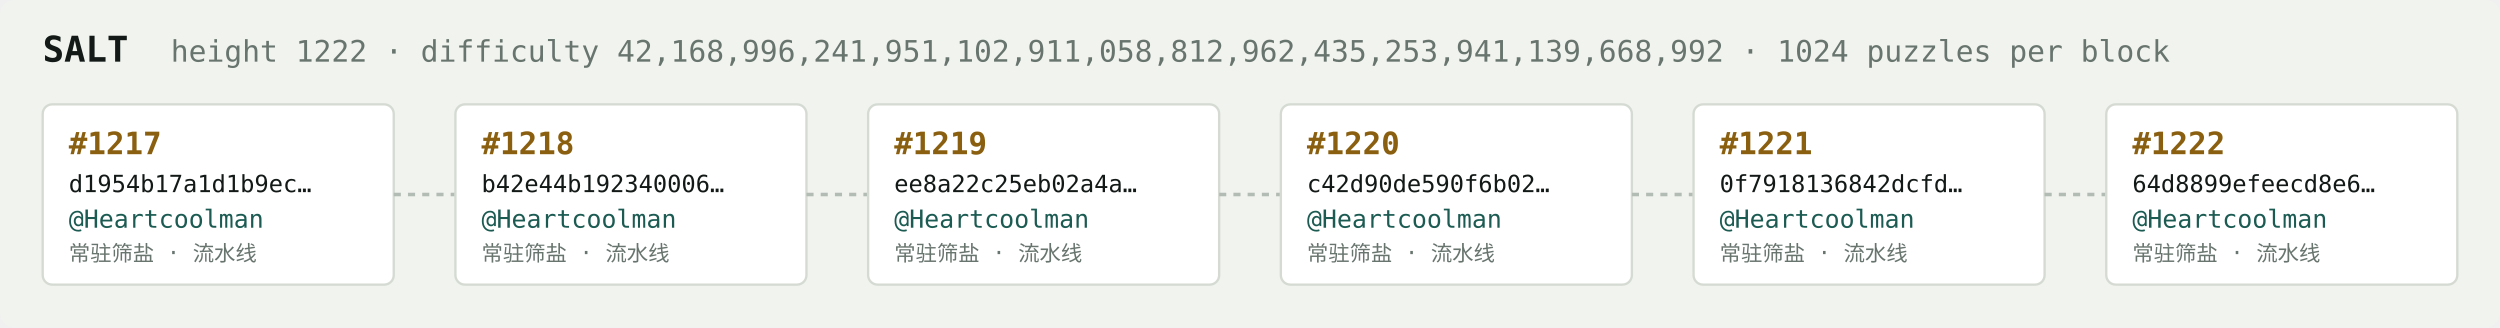
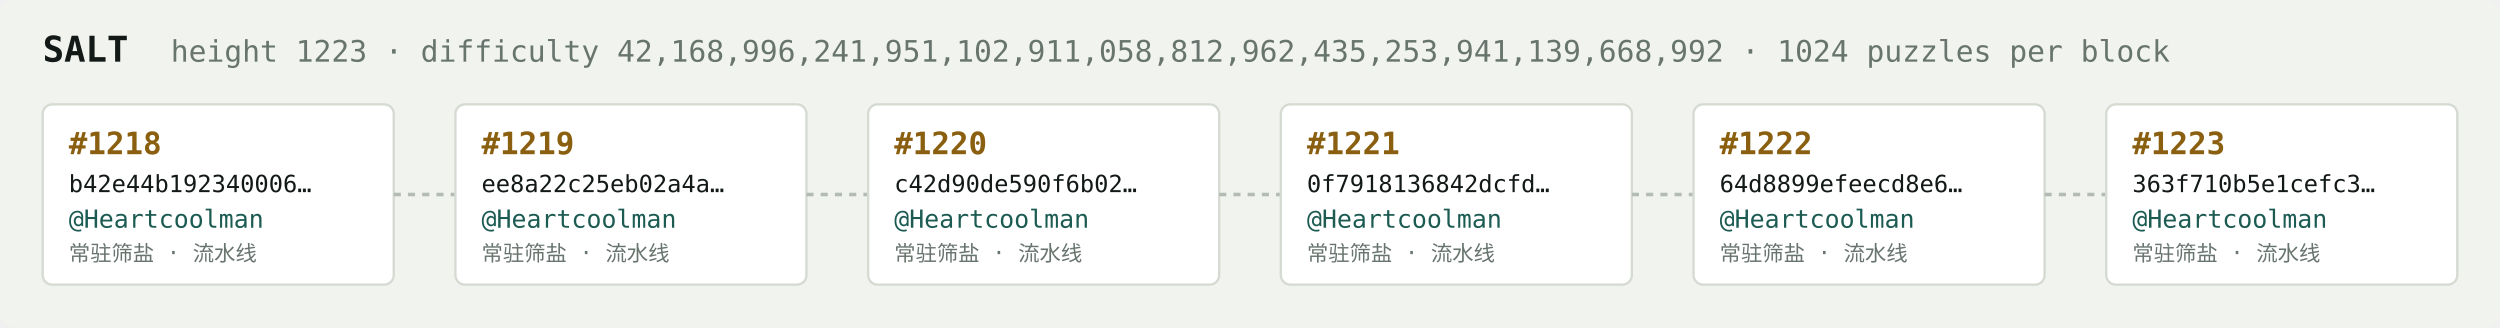
<svg xmlns="http://www.w3.org/2000/svg" width="1054" height="138" viewBox="0 0 1054 138" font-family="ui-monospace,SFMono-Regular,Menlo,monospace">
  <rect fill="#f1f3ef" width="1054" height="138" rx="6" />
  <text x="18" y="26" fill="#121916" font-size="15" font-weight="700">SALT</text>
-   <text x="72" y="26" fill="#68746e" font-size="12.5">height 1222 · difficulty 42,168,996,241,951,102,911,058,812,962,435,253,941,139,668,992 · 1024 puzzles per block</text>
+   <text x="72" y="26" fill="#68746e" font-size="12.5">height 1223 · difficulty 42,168,996,241,951,102,911,058,812,962,435,253,941,139,668,992 · 1024 puzzles per block</text>
  <rect x="18" y="44" width="148" height="76" rx="4" fill="#ffffff" stroke="#d5dbd2" stroke-width="1" />
-   <text x="29" y="65" fill="#8a5f10" font-size="13" font-weight="700">#1217</text>
-   <text x="29" y="81" fill="#121916" font-size="10">d1954b17a1d1b9ec…</text>
+   <text x="29" y="65" fill="#8a5f10" font-size="13" font-weight="700">#1218</text>
+   <text x="29" y="81" fill="#121916" font-size="10">b42e44b192340006…</text>
  <text x="29" y="96" fill="#1c5b52" font-size="10.5">@Heartcoolman</text>
  <text x="29" y="110" fill="#68746e" font-size="9">常驻筛盐 · 流水线</text>
  <line x1="166" y1="82.0" x2="192" y2="82.0" stroke="#b3bcb4" stroke-width="1.5" stroke-dasharray="3 3" />
  <rect x="192" y="44" width="148" height="76" rx="4" fill="#ffffff" stroke="#d5dbd2" stroke-width="1" />
-   <text x="203" y="65" fill="#8a5f10" font-size="13" font-weight="700">#1218</text>
-   <text x="203" y="81" fill="#121916" font-size="10">b42e44b192340006…</text>
+   <text x="203" y="65" fill="#8a5f10" font-size="13" font-weight="700">#1219</text>
+   <text x="203" y="81" fill="#121916" font-size="10">ee8a22c25eb02a4a…</text>
  <text x="203" y="96" fill="#1c5b52" font-size="10.5">@Heartcoolman</text>
  <text x="203" y="110" fill="#68746e" font-size="9">常驻筛盐 · 流水线</text>
  <line x1="340" y1="82.0" x2="366" y2="82.0" stroke="#b3bcb4" stroke-width="1.5" stroke-dasharray="3 3" />
  <rect x="366" y="44" width="148" height="76" rx="4" fill="#ffffff" stroke="#d5dbd2" stroke-width="1" />
-   <text x="377" y="65" fill="#8a5f10" font-size="13" font-weight="700">#1219</text>
-   <text x="377" y="81" fill="#121916" font-size="10">ee8a22c25eb02a4a…</text>
+   <text x="377" y="65" fill="#8a5f10" font-size="13" font-weight="700">#1220</text>
+   <text x="377" y="81" fill="#121916" font-size="10">c42d90de590f6b02…</text>
  <text x="377" y="96" fill="#1c5b52" font-size="10.5">@Heartcoolman</text>
  <text x="377" y="110" fill="#68746e" font-size="9">常驻筛盐 · 流水线</text>
  <line x1="514" y1="82.0" x2="540" y2="82.0" stroke="#b3bcb4" stroke-width="1.5" stroke-dasharray="3 3" />
  <rect x="540" y="44" width="148" height="76" rx="4" fill="#ffffff" stroke="#d5dbd2" stroke-width="1" />
-   <text x="551" y="65" fill="#8a5f10" font-size="13" font-weight="700">#1220</text>
-   <text x="551" y="81" fill="#121916" font-size="10">c42d90de590f6b02…</text>
+   <text x="551" y="65" fill="#8a5f10" font-size="13" font-weight="700">#1221</text>
+   <text x="551" y="81" fill="#121916" font-size="10">0f7918136842dcfd…</text>
  <text x="551" y="96" fill="#1c5b52" font-size="10.5">@Heartcoolman</text>
  <text x="551" y="110" fill="#68746e" font-size="9">常驻筛盐 · 流水线</text>
  <line x1="688" y1="82.0" x2="714" y2="82.0" stroke="#b3bcb4" stroke-width="1.5" stroke-dasharray="3 3" />
  <rect x="714" y="44" width="148" height="76" rx="4" fill="#ffffff" stroke="#d5dbd2" stroke-width="1" />
-   <text x="725" y="65" fill="#8a5f10" font-size="13" font-weight="700">#1221</text>
-   <text x="725" y="81" fill="#121916" font-size="10">0f7918136842dcfd…</text>
+   <text x="725" y="65" fill="#8a5f10" font-size="13" font-weight="700">#1222</text>
+   <text x="725" y="81" fill="#121916" font-size="10">64d8899efeecd8e6…</text>
  <text x="725" y="96" fill="#1c5b52" font-size="10.5">@Heartcoolman</text>
  <text x="725" y="110" fill="#68746e" font-size="9">常驻筛盐 · 流水线</text>
  <line x1="862" y1="82.0" x2="888" y2="82.0" stroke="#b3bcb4" stroke-width="1.5" stroke-dasharray="3 3" />
  <rect x="888" y="44" width="148" height="76" rx="4" fill="#ffffff" stroke="#d5dbd2" stroke-width="1" />
-   <text x="899" y="65" fill="#8a5f10" font-size="13" font-weight="700">#1222</text>
-   <text x="899" y="81" fill="#121916" font-size="10">64d8899efeecd8e6…</text>
+   <text x="899" y="65" fill="#8a5f10" font-size="13" font-weight="700">#1223</text>
+   <text x="899" y="81" fill="#121916" font-size="10">363f710b5e1cefc3…</text>
  <text x="899" y="96" fill="#1c5b52" font-size="10.5">@Heartcoolman</text>
  <text x="899" y="110" fill="#68746e" font-size="9">常驻筛盐 · 流水线</text>
</svg>
